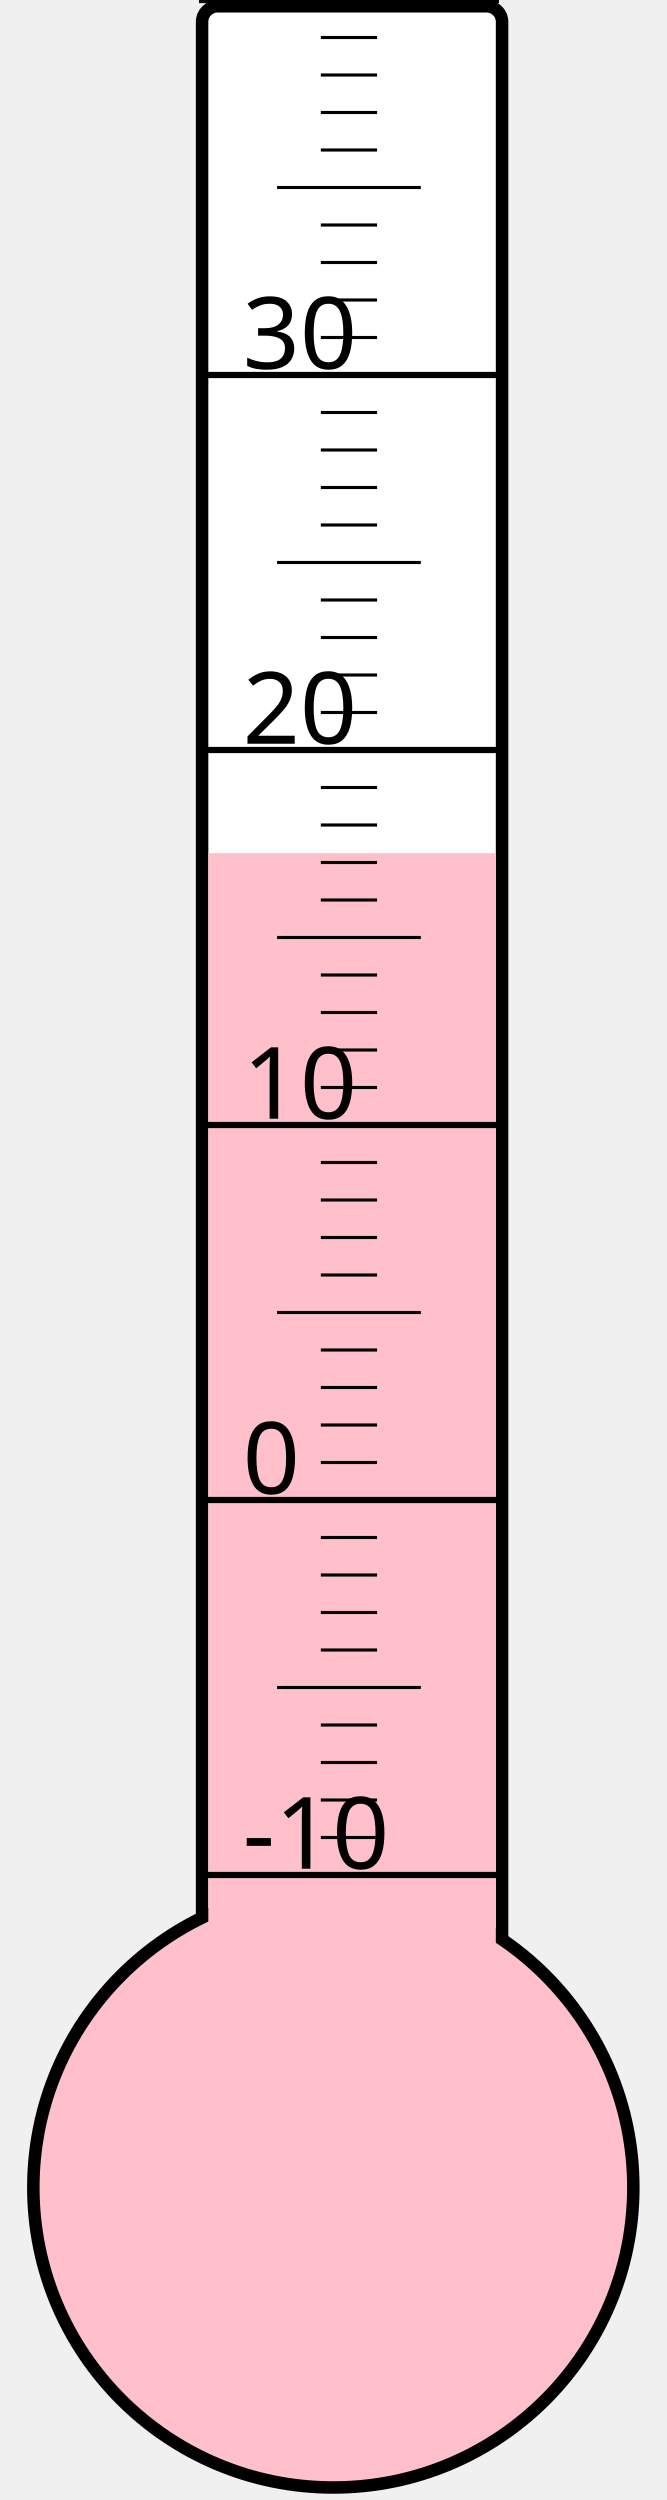
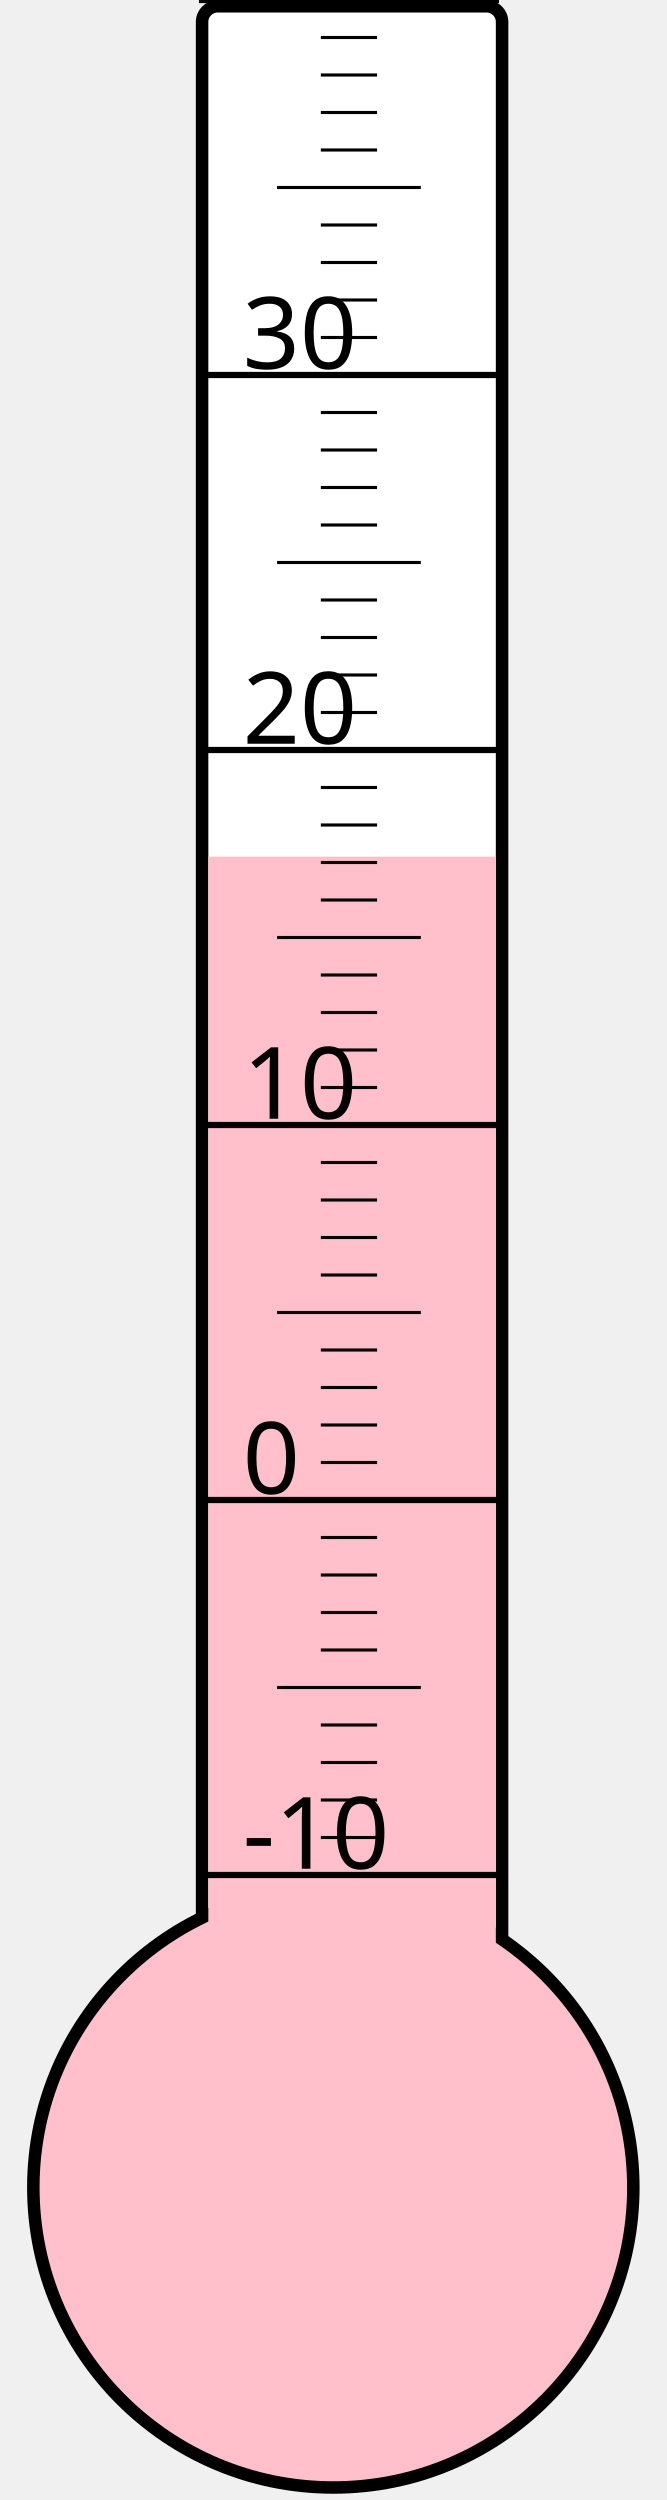
<svg xmlns="http://www.w3.org/2000/svg" width="40px" height="150px" viewBox="0 0 200 800">
  <rect width="200" height="800" x="0" y="0" style="fill: #ffffeb; fill-opacity: 0;" />
  <rect width="96" height="680" x="58" y="2" rx="5" ry="5" style="fill: white; fill-opacity: 1; stroke: black; stroke-width: 4;" />
  <circle cx="100" cy="700" r="96" style="fill: pink; stroke: black; stroke-width: 4;" />
-   <rect width="92" height="427.0" x="60" y="273.0" style="fill: pink; fill-opacity: 1; stroke-width: 0;" />
+   <rect width="92" height="425.875" x="60" y="274.125" style="fill: pink; fill-opacity: 1; stroke-width: 0;" />
  <text x="71" y="598" style="font-family: sans-serif; font-size: 24pt;">-10</text>
  <text x="71" y="478" style="font-family: sans-serif; font-size: 24pt;">0</text>
  <text x="71" y="358" style="font-family: sans-serif; font-size: 24pt;">10</text>
  <text x="71" y="238" style="font-family: sans-serif; font-size: 24pt;">20</text>
  <text x="71" y="118" style="font-family: sans-serif; font-size: 24pt;">30</text>
  <g style="stroke: black;">
    <line x1="57" y1="600" x2="153" y2="600" style="stroke-width: 2;" />
    <line x1="96" y1="588" x2="114" y2="588" style="stroke-width: 1;" />
    <line x1="96" y1="576" x2="114" y2="576" style="stroke-width: 1;" />
    <line x1="96" y1="564" x2="114" y2="564" style="stroke-width: 1;" />
    <line x1="96" y1="552" x2="114" y2="552" style="stroke-width: 1;" />
    <line x1="82" y1="540" x2="128" y2="540" style="stroke-width: 1;" />
    <line x1="96" y1="528" x2="114" y2="528" style="stroke-width: 1;" />
    <line x1="96" y1="516" x2="114" y2="516" style="stroke-width: 1;" />
    <line x1="96" y1="504" x2="114" y2="504" style="stroke-width: 1;" />
    <line x1="96" y1="492" x2="114" y2="492" style="stroke-width: 1;" />
    <line x1="57" y1="480" x2="153" y2="480" style="stroke-width: 2;" />
    <line x1="96" y1="468" x2="114" y2="468" style="stroke-width: 1;" />
    <line x1="96" y1="456" x2="114" y2="456" style="stroke-width: 1;" />
    <line x1="96" y1="444" x2="114" y2="444" style="stroke-width: 1;" />
    <line x1="96" y1="432" x2="114" y2="432" style="stroke-width: 1;" />
    <line x1="82" y1="420" x2="128" y2="420" style="stroke-width: 1;" />
    <line x1="96" y1="408" x2="114" y2="408" style="stroke-width: 1;" />
    <line x1="96" y1="396" x2="114" y2="396" style="stroke-width: 1;" />
    <line x1="96" y1="384" x2="114" y2="384" style="stroke-width: 1;" />
    <line x1="96" y1="372" x2="114" y2="372" style="stroke-width: 1;" />
    <line x1="57" y1="360" x2="153" y2="360" style="stroke-width: 2;" />
    <line x1="96" y1="348" x2="114" y2="348" style="stroke-width: 1;" />
    <line x1="96" y1="336" x2="114" y2="336" style="stroke-width: 1;" />
    <line x1="96" y1="324" x2="114" y2="324" style="stroke-width: 1;" />
    <line x1="96" y1="312" x2="114" y2="312" style="stroke-width: 1;" />
    <line x1="82" y1="300" x2="128" y2="300" style="stroke-width: 1;" />
    <line x1="96" y1="288" x2="114" y2="288" style="stroke-width: 1;" />
    <line x1="96" y1="276" x2="114" y2="276" style="stroke-width: 1;" />
    <line x1="96" y1="264" x2="114" y2="264" style="stroke-width: 1;" />
    <line x1="96" y1="252" x2="114" y2="252" style="stroke-width: 1;" />
    <line x1="57" y1="240" x2="153" y2="240" style="stroke-width: 2;" />
    <line x1="96" y1="228" x2="114" y2="228" style="stroke-width: 1;" />
    <line x1="96" y1="216" x2="114" y2="216" style="stroke-width: 1;" />
    <line x1="96" y1="204" x2="114" y2="204" style="stroke-width: 1;" />
    <line x1="96" y1="192" x2="114" y2="192" style="stroke-width: 1;" />
    <line x1="82" y1="180" x2="128" y2="180" style="stroke-width: 1;" />
    <line x1="96" y1="168" x2="114" y2="168" style="stroke-width: 1;" />
    <line x1="96" y1="156" x2="114" y2="156" style="stroke-width: 1;" />
    <line x1="96" y1="144" x2="114" y2="144" style="stroke-width: 1;" />
    <line x1="96" y1="132" x2="114" y2="132" style="stroke-width: 1;" />
    <line x1="57" y1="120" x2="153" y2="120" style="stroke-width: 2;" />
    <line x1="96" y1="108" x2="114" y2="108" style="stroke-width: 1;" />
    <line x1="96" y1="96" x2="114" y2="96" style="stroke-width: 1;" />
    <line x1="96" y1="84" x2="114" y2="84" style="stroke-width: 1;" />
    <line x1="96" y1="72" x2="114" y2="72" style="stroke-width: 1;" />
    <line x1="82" y1="60" x2="128" y2="60" style="stroke-width: 1;" />
    <line x1="96" y1="48" x2="114" y2="48" style="stroke-width: 1;" />
    <line x1="96" y1="36" x2="114" y2="36" style="stroke-width: 1;" />
    <line x1="96" y1="24" x2="114" y2="24" style="stroke-width: 1;" />
    <line x1="96" y1="12" x2="114" y2="12" style="stroke-width: 1;" />
    <line x1="57" y1="0" x2="153" y2="0" style="stroke-width: 2;" />
  </g>
</svg>
